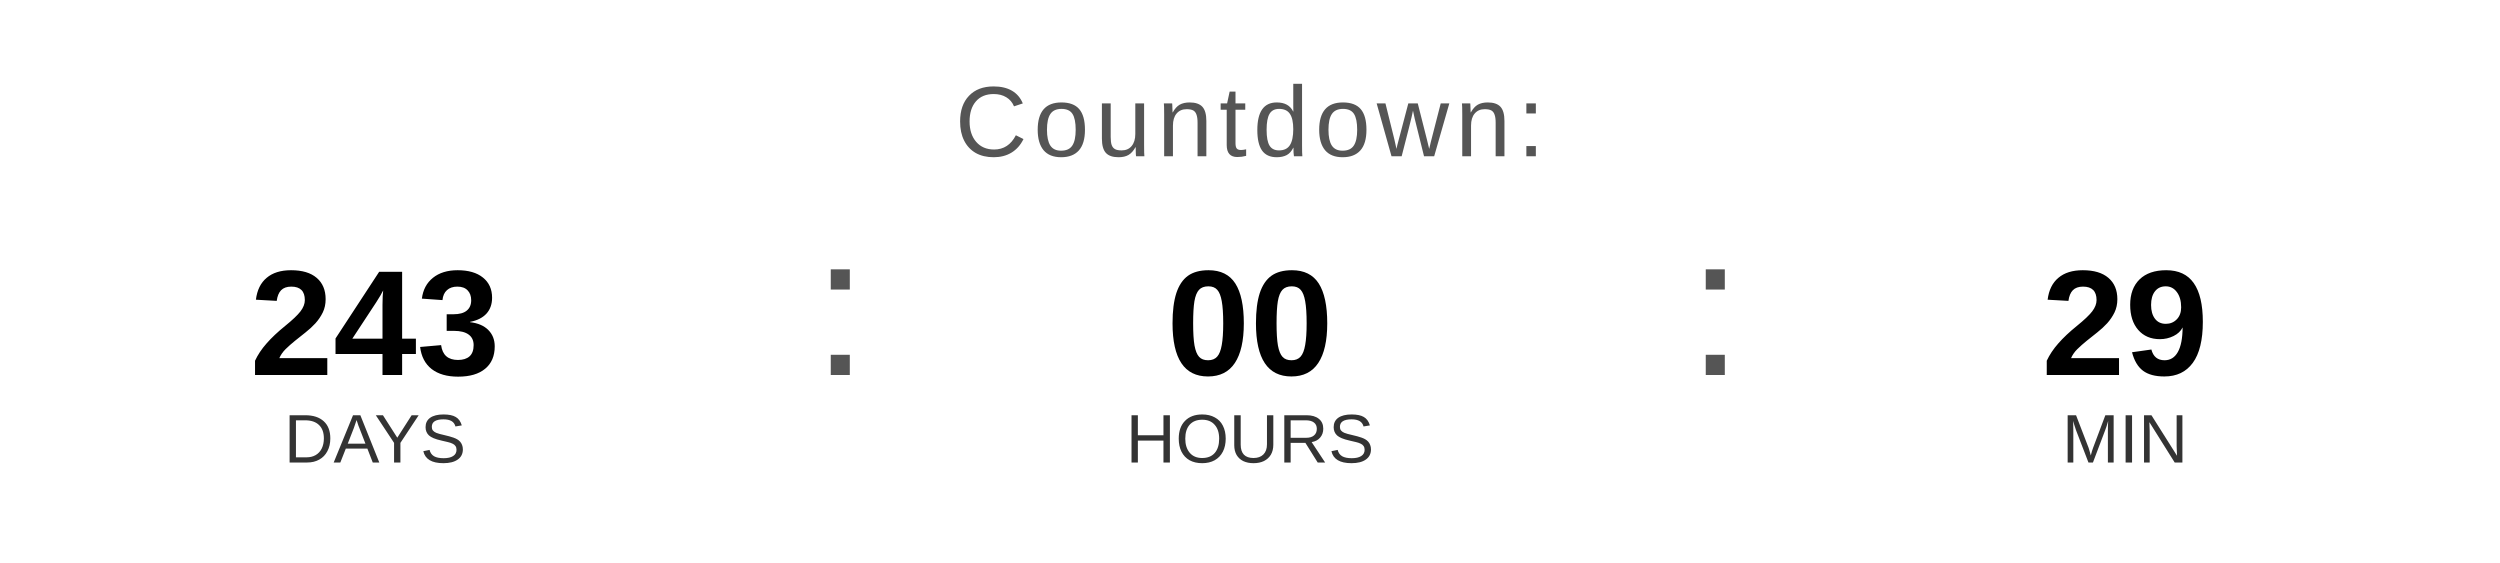
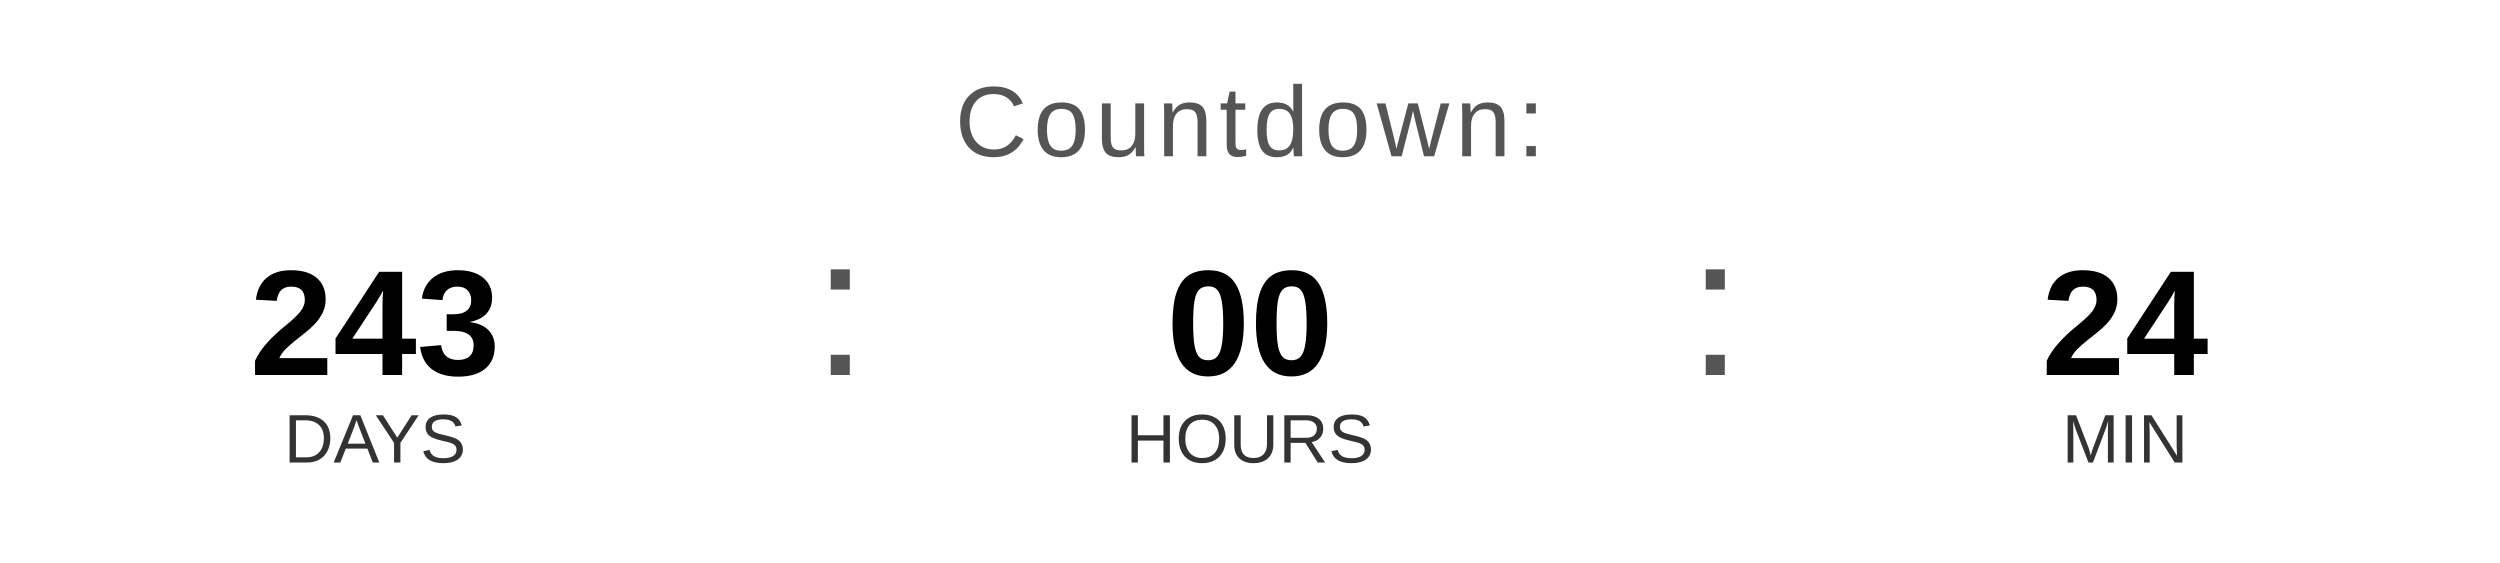
<svg xmlns="http://www.w3.org/2000/svg" width="400" height="90" viewBox="0 0 400 90">
  <text x="200" y="25" font-family="Arial, Helvetica, sans-serif" font-size="16" fill="#555555" text-anchor="middle" letter-spacing="1">
    Countdown:
  </text>
  <text x="60" y="60" font-family="Arial, Helvetica, sans-serif" font-size="24" font-weight="bold" fill="#000000" text-anchor="middle">243</text>
  <text x="60" y="74" font-family="Arial, Helvetica, sans-serif" font-size="11" fill="#333333" text-anchor="middle">DAYS</text>
  <text x="130" y="60" font-family="Arial, sans-serif" font-size="32" fill="#555555">:</text>
  <text x="200" y="60" font-family="Arial, Helvetica, sans-serif" font-size="24" font-weight="bold" fill="#000000" text-anchor="middle">00</text>
  <text x="200" y="74" font-family="Arial, Helvetica, sans-serif" font-size="11" fill="#333333" text-anchor="middle">HOURS</text>
  <text x="270" y="60" font-family="Arial, sans-serif" font-size="32" fill="#555555">:</text>
-   <text x="340" y="60" font-family="Arial, Helvetica, sans-serif" font-size="24" font-weight="bold" fill="#000000" text-anchor="middle">29</text>
+   <text x="340" y="60" font-family="Arial, Helvetica, sans-serif" font-size="24" font-weight="bold" fill="#000000" text-anchor="middle">24</text>
  <text x="340" y="74" font-family="Arial, Helvetica, sans-serif" font-size="11" fill="#333333" text-anchor="middle">MIN</text>
</svg>
